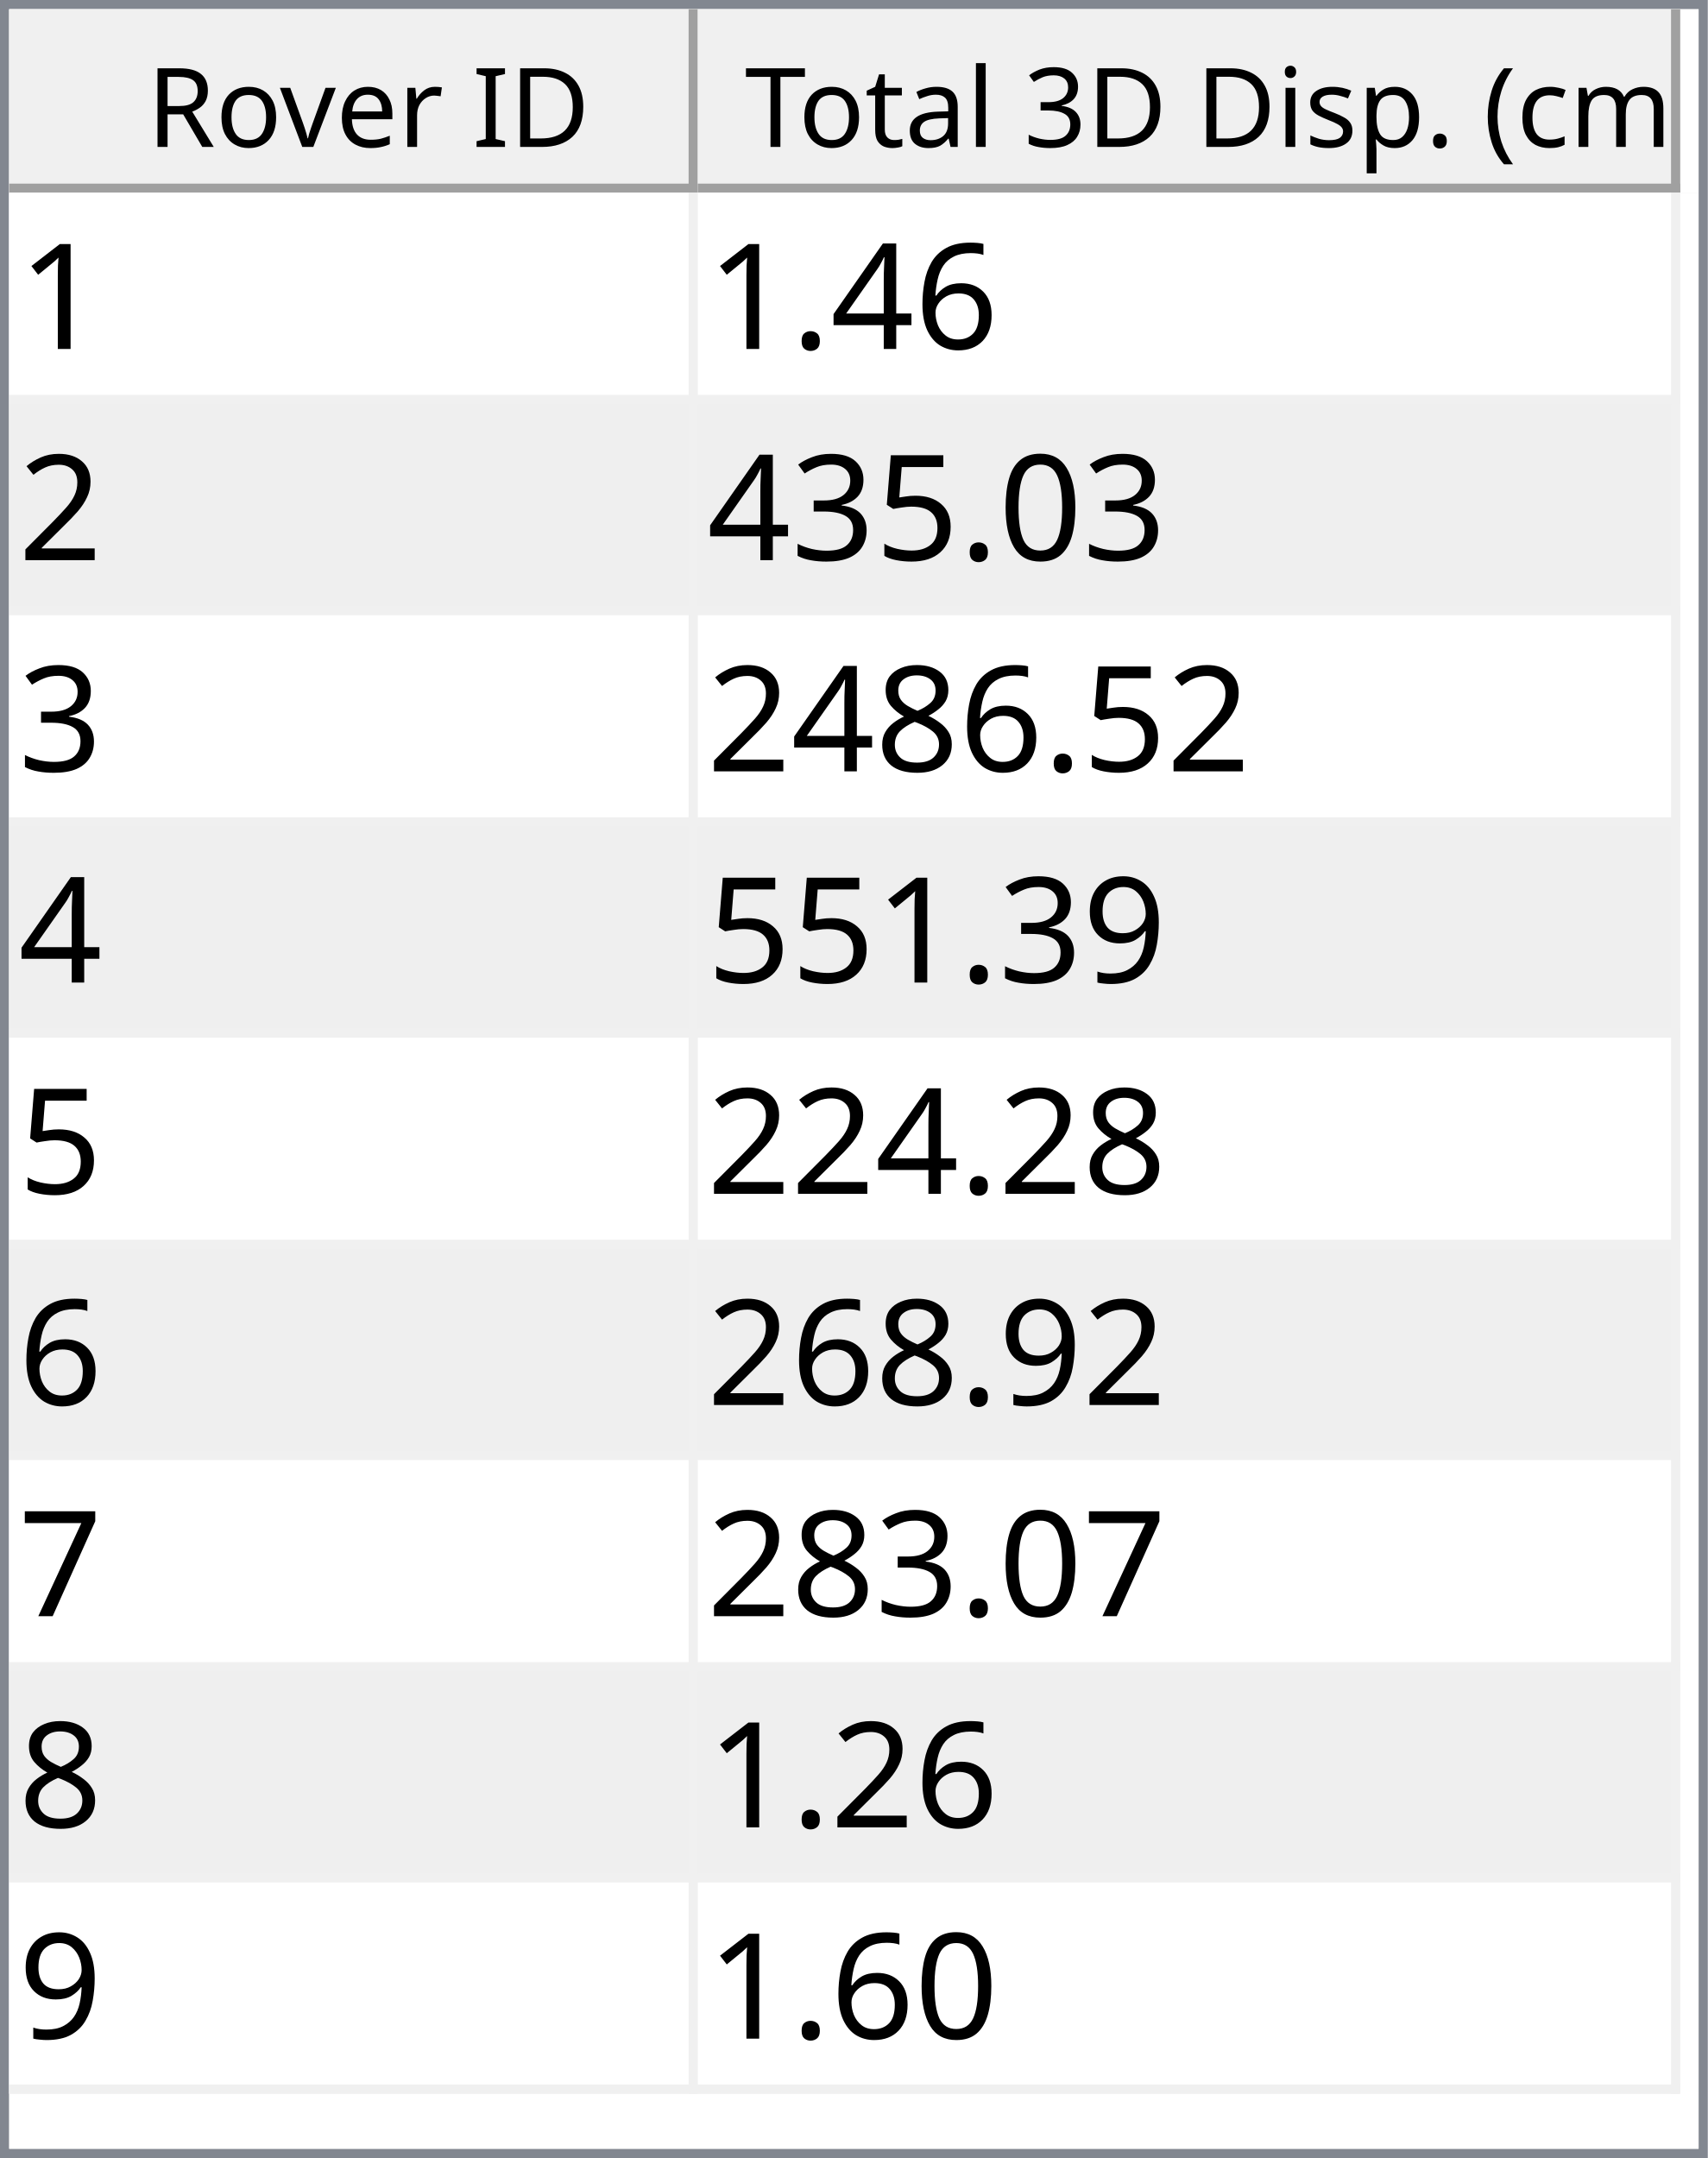
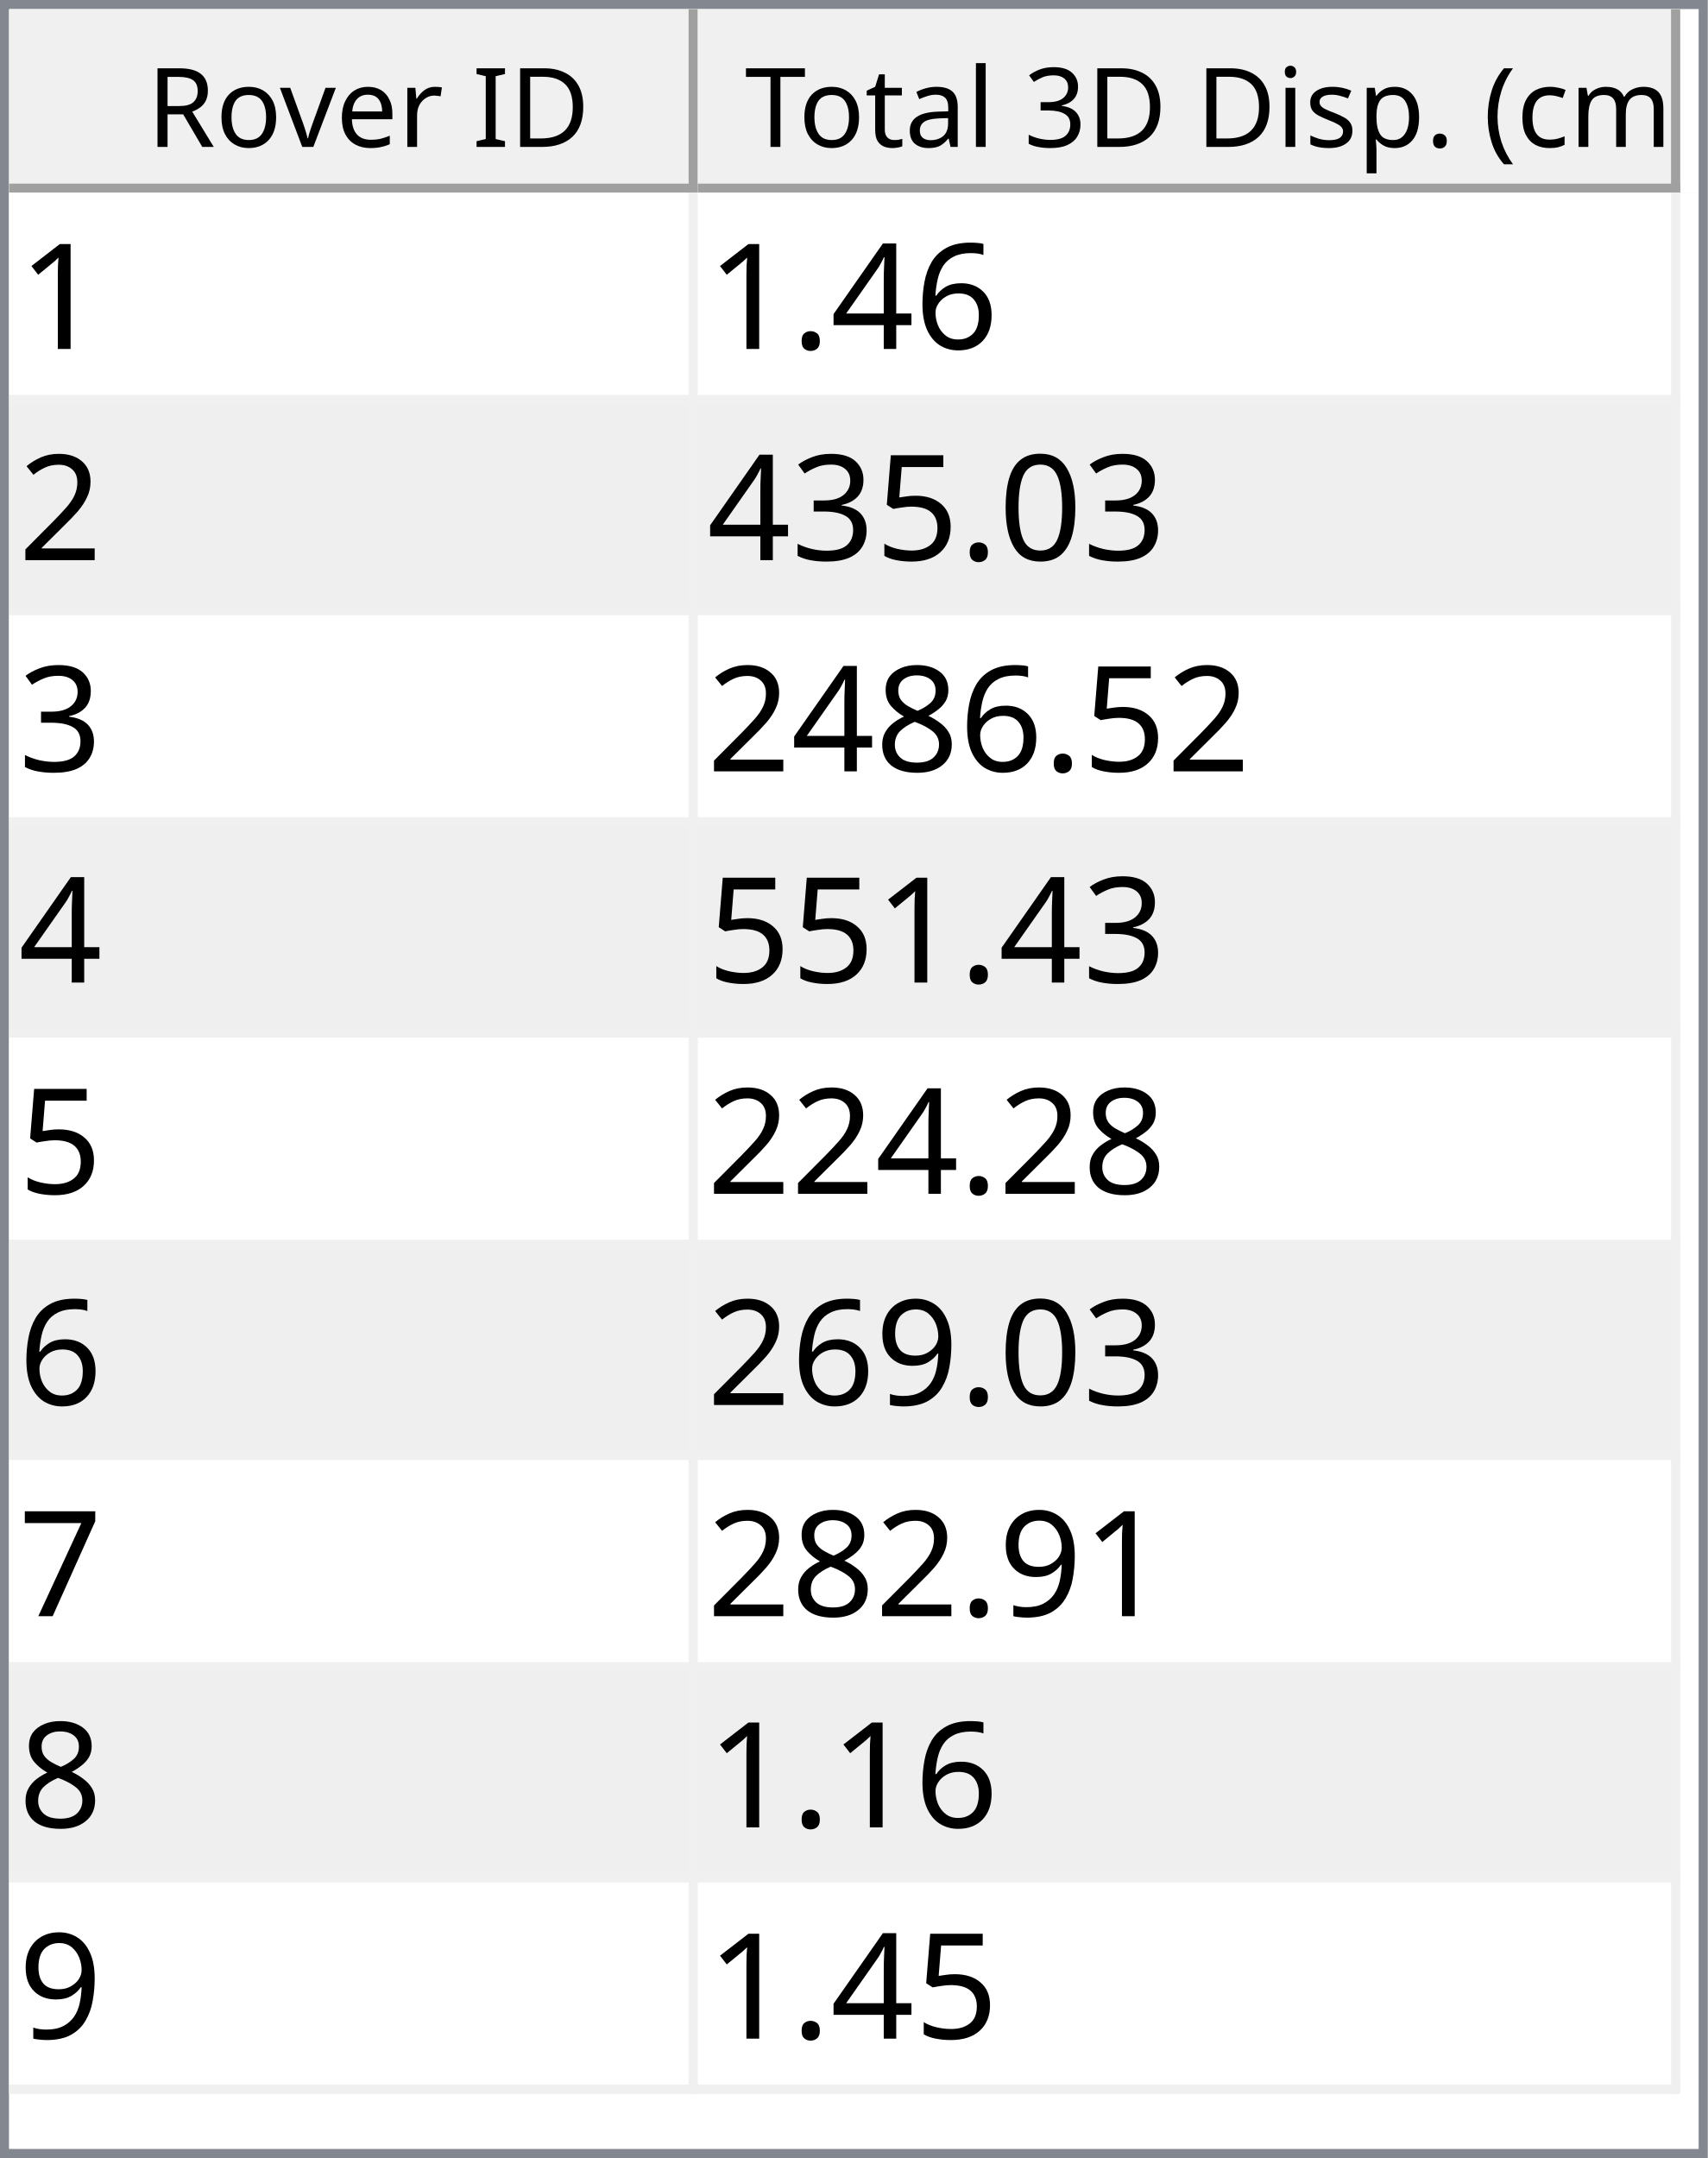
<svg xmlns="http://www.w3.org/2000/svg" style="fill-opacity:1; color-rendering:auto; color-interpolation:auto; text-rendering:auto; stroke:black; stroke-linecap:square; stroke-miterlimit:10; shape-rendering:auto; stroke-opacity:1; fill:black; stroke-dasharray:none; font-weight:normal; stroke-width:1; font-family:'Dialog'; font-style:normal; stroke-linejoin:miter; font-size:12px; stroke-dashoffset:0; image-rendering:auto;" width="186" height="235">
  <defs id="genericDefs" />
  <g>
    <defs id="defs1">
      <clipPath clipPathUnits="userSpaceOnUse" id="clipPath1">
        <path d="M0 0 L186 0 L186 235 L0 235 L0 0 Z" />
      </clipPath>
      <clipPath clipPathUnits="userSpaceOnUse" id="clipPath2">
        <path d="M0 0 L0 235 L186 235 L186 0 Z" />
      </clipPath>
      <clipPath clipPathUnits="userSpaceOnUse" id="clipPath3">
        <path d="M0 0 L0 20 L184 20 L184 0 Z" />
      </clipPath>
      <clipPath clipPathUnits="userSpaceOnUse" id="clipPath4">
        <path d="M0 0 L0 20 L75 20 L75 0 Z" />
      </clipPath>
      <clipPath clipPathUnits="userSpaceOnUse" id="clipPath5">
        <path d="M1 1 L1 19 L74 19 L74 1 Z" />
      </clipPath>
      <clipPath clipPathUnits="userSpaceOnUse" id="clipPath6">
        <path d="M0 0 L0 18 L73 18 L73 0 Z" />
      </clipPath>
      <clipPath clipPathUnits="userSpaceOnUse" id="clipPath7">
        <path d="M-0.5 -0.5 L-0.5 19.5 L74.5 19.5 L74.5 -0.5 Z" />
      </clipPath>
      <clipPath clipPathUnits="userSpaceOnUse" id="clipPath8">
        <path d="M0 0 L0 20 L107 20 L107 0 Z" />
      </clipPath>
      <clipPath clipPathUnits="userSpaceOnUse" id="clipPath9">
        <path d="M1 1 L1 19 L106 19 L106 1 Z" />
      </clipPath>
      <clipPath clipPathUnits="userSpaceOnUse" id="clipPath10">
        <path d="M0 0 L0 18 L105 18 L105 0 Z" />
      </clipPath>
      <clipPath clipPathUnits="userSpaceOnUse" id="clipPath11">
        <path d="M-0.5 -0.5 L-0.5 19.5 L106.5 19.5 L106.5 -0.5 Z" />
      </clipPath>
      <clipPath clipPathUnits="userSpaceOnUse" id="clipPath12">
        <path d="M0 0 L0 213 L184 213 L184 0 Z" />
      </clipPath>
      <clipPath clipPathUnits="userSpaceOnUse" id="clipPath13">
        <path d="M0 0 L0 207 L182 207 L182 0 Z" />
      </clipPath>
      <clipPath clipPathUnits="userSpaceOnUse" id="clipPath14">
        <path d="M-0.5 -0.5 L-0.5 206.5 L181.5 206.5 L181.5 -0.5 Z" />
      </clipPath>
      <clipPath clipPathUnits="userSpaceOnUse" id="clipPath15">
        <path d="M0 0 L0 22 L74 22 L74 0 Z" />
      </clipPath>
      <clipPath clipPathUnits="userSpaceOnUse" id="clipPath16">
        <path d="M0 0 L0 22 L106 22 L106 0 Z" />
      </clipPath>
      <font horiz-adv-x="64.551" id="font1">
        <font-face ascent="107.91" descent="25.098" units-per-em="100" style="font-style:normal; font-family:Segoe UI; font-weight:normal;" />
        <missing-glyph horiz-adv-x="64.551" d="M8.109 0 L8.109 68.266 L56.453 68.266 L56.453 0 L8.109 0 ZM15.328 7.234 L49.219 7.234 L49.219 61.031 L15.328 61.031 L15.328 7.234 Z" />
        <glyph unicode="D" horiz-adv-x="70.117" d="M9.188 0 L9.188 70.016 L28.516 70.016 Q65.531 70.016 65.531 35.891 Q65.531 19.672 55.25 9.836 Q44.969 0 27.734 0 L9.188 0 ZM17.391 62.594 L17.391 7.422 L27.828 7.422 Q41.609 7.422 49.273 14.797 Q56.938 22.172 56.938 35.688 Q56.938 62.594 28.328 62.594 L17.391 62.594 Z" />
        <glyph unicode="I" horiz-adv-x="26.611" d="M17.391 0 L9.188 0 L9.188 70.016 L17.391 70.016 L17.391 0 Z" />
        <glyph unicode=" " horiz-adv-x="27.393" d="" />
        <glyph unicode="r" horiz-adv-x="34.766" d="M34.188 41.891 Q32.078 43.5 28.125 43.5 Q23 43.5 19.555 38.672 Q16.109 33.844 16.109 25.484 L16.109 0 L8.109 0 L8.109 50 L16.109 50 L16.109 39.703 L16.312 39.703 Q18.016 44.969 21.531 47.922 Q25.047 50.875 29.391 50.875 Q32.516 50.875 34.188 50.203 L34.188 41.891 Z" />
        <glyph unicode="e" horiz-adv-x="52.295" d="M48.297 23 L12.984 23 Q13.188 14.656 17.484 10.109 Q21.781 5.562 29.297 5.562 Q37.75 5.562 44.828 11.141 L44.828 3.609 Q38.234 -1.172 27.391 -1.172 Q16.797 -1.172 10.742 5.641 Q4.688 12.453 4.688 24.812 Q4.688 36.469 11.305 43.82 Q17.922 51.172 27.734 51.172 Q37.547 51.172 42.922 44.828 Q48.297 38.484 48.297 27.203 L48.297 23 ZM40.094 29.781 Q40.047 36.719 36.75 40.578 Q33.453 44.438 27.594 44.438 Q21.922 44.438 17.969 40.383 Q14.016 36.328 13.094 29.781 L40.094 29.781 Z" />
        <glyph unicode="v" horiz-adv-x="47.9" d="M47.406 50 L27.484 0 L19.625 0 L0.688 50 L9.469 50 L22.172 13.672 Q23.578 9.672 23.922 6.688 L24.125 6.688 Q24.609 10.453 25.688 13.484 L38.969 50 L47.406 50 Z" />
        <glyph unicode="o" horiz-adv-x="58.594" d="M29 -1.172 Q17.922 -1.172 11.305 5.836 Q4.688 12.844 4.688 24.422 Q4.688 37.016 11.57 44.094 Q18.453 51.172 30.172 51.172 Q41.359 51.172 47.633 44.289 Q53.906 37.406 53.906 25.203 Q53.906 13.234 47.141 6.031 Q40.375 -1.172 29 -1.172 ZM29.594 44.438 Q21.875 44.438 17.383 39.188 Q12.891 33.938 12.891 24.703 Q12.891 15.828 17.43 10.695 Q21.969 5.562 29.594 5.562 Q37.359 5.562 41.531 10.594 Q45.703 15.625 45.703 24.906 Q45.703 34.281 41.531 39.359 Q37.359 44.438 29.594 44.438 Z" />
        <glyph unicode="R" horiz-adv-x="59.814" d="M59.375 0 L49.609 0 L37.891 19.625 Q36.281 22.359 34.766 24.289 Q33.25 26.219 31.664 27.438 Q30.078 28.656 28.25 29.219 Q26.422 29.781 24.125 29.781 L17.391 29.781 L17.391 0 L9.188 0 L9.188 70.016 L30.078 70.016 Q34.672 70.016 38.555 68.867 Q42.438 67.719 45.289 65.375 Q48.141 63.031 49.758 59.547 Q51.375 56.062 51.375 51.375 Q51.375 47.703 50.273 44.656 Q49.172 41.609 47.148 39.211 Q45.125 36.812 42.266 35.133 Q39.406 33.453 35.844 32.516 L35.844 32.328 Q37.594 31.547 38.891 30.547 Q40.188 29.547 41.359 28.18 Q42.531 26.812 43.68 25.078 Q44.828 23.344 46.234 21.047 L59.375 0 ZM17.391 62.594 L17.391 37.203 L28.516 37.203 Q31.594 37.203 34.203 38.133 Q36.812 39.062 38.719 40.797 Q40.625 42.531 41.703 45.047 Q42.781 47.562 42.781 50.688 Q42.781 56.297 39.141 59.445 Q35.5 62.594 28.609 62.594 L17.391 62.594 Z" />
        <glyph unicode=")" horiz-adv-x="30.176" d="M8.297 -15.922 L1.172 -15.922 Q16.406 2.344 16.406 26.812 Q16.406 51.469 1.078 70.016 L8.297 70.016 Q23.531 52.156 23.531 26.703 Q23.531 1.375 8.297 -15.922 Z" />
        <glyph unicode="m" horiz-adv-x="86.133" d="M79.109 0 L71.094 0 L71.094 28.719 Q71.094 37.016 68.531 40.727 Q65.969 44.438 59.906 44.438 Q54.781 44.438 51.195 39.75 Q47.609 35.062 47.609 28.516 L47.609 0 L39.594 0 L39.594 29.688 Q39.594 44.438 28.219 44.438 Q22.953 44.438 19.531 40.016 Q16.109 35.594 16.109 28.516 L16.109 0 L8.109 0 L8.109 50 L16.109 50 L16.109 42.094 L16.312 42.094 Q21.625 51.172 31.844 51.172 Q36.969 51.172 40.773 48.312 Q44.578 45.453 46 40.828 Q51.562 51.172 62.594 51.172 Q79.109 51.172 79.109 30.812 L79.109 0 Z" />
        <glyph unicode="c" horiz-adv-x="46.191" d="M42.188 2.297 Q36.422 -1.172 28.516 -1.172 Q17.828 -1.172 11.258 5.789 Q4.688 12.75 4.688 23.828 Q4.688 36.188 11.766 43.68 Q18.844 51.172 30.672 51.172 Q37.25 51.172 42.281 48.734 L42.281 40.531 Q36.719 44.438 30.375 44.438 Q22.703 44.438 17.797 38.945 Q12.891 33.453 12.891 24.516 Q12.891 15.719 17.508 10.641 Q22.125 5.562 29.891 5.562 Q36.422 5.562 42.188 9.906 L42.188 2.297 Z" />
        <glyph unicode="(" horiz-adv-x="30.176" d="M29.109 -15.922 L21.969 -15.922 Q6.844 1.375 6.844 26.703 Q6.844 52.156 21.969 70.016 L29.203 70.016 Q13.875 51.469 13.875 26.812 Q13.875 2.344 29.109 -15.922 Z" />
        <glyph unicode="." horiz-adv-x="21.68" d="M10.891 -1.078 Q8.641 -1.078 7.055 0.539 Q5.469 2.156 5.469 4.391 Q5.469 6.641 7.055 8.273 Q8.641 9.906 10.891 9.906 Q13.188 9.906 14.797 8.273 Q16.406 6.641 16.406 4.391 Q16.406 2.156 14.797 0.539 Q13.188 -1.078 10.891 -1.078 Z" />
        <glyph unicode="p" horiz-adv-x="58.789" d="M16.312 7.234 L16.109 7.234 L16.109 -23 L8.109 -23 L8.109 50 L16.109 50 L16.109 41.219 L16.312 41.219 Q22.219 51.172 33.594 51.172 Q43.266 51.172 48.688 44.461 Q54.109 37.75 54.109 26.469 Q54.109 13.922 48 6.375 Q41.891 -1.172 31.297 -1.172 Q21.578 -1.172 16.312 7.234 ZM16.109 27.391 L16.109 20.406 Q16.109 14.203 20.141 9.883 Q24.172 5.562 30.375 5.562 Q37.641 5.562 41.773 11.133 Q45.906 16.703 45.906 26.609 Q45.906 34.969 42.047 39.703 Q38.188 44.438 31.594 44.438 Q24.609 44.438 20.359 39.578 Q16.109 34.719 16.109 27.391 Z" />
        <glyph unicode="s" horiz-adv-x="42.432" d="M5.078 1.812 L5.078 10.406 Q11.625 5.562 19.484 5.562 Q30.031 5.562 30.031 12.594 Q30.031 14.594 29.125 15.992 Q28.219 17.391 26.68 18.461 Q25.141 19.531 23.07 20.383 Q21 21.234 18.609 22.172 Q15.281 23.484 12.766 24.828 Q10.25 26.172 8.57 27.859 Q6.891 29.547 6.031 31.695 Q5.172 33.844 5.172 36.719 Q5.172 40.234 6.789 42.945 Q8.406 45.656 11.086 47.484 Q13.766 49.312 17.211 50.242 Q20.656 51.172 24.312 51.172 Q30.812 51.172 35.938 48.922 L35.938 40.828 Q30.422 44.438 23.25 44.438 Q21 44.438 19.195 43.922 Q17.391 43.406 16.094 42.477 Q14.797 41.547 14.086 40.258 Q13.375 38.969 13.375 37.406 Q13.375 35.453 14.086 34.133 Q14.797 32.812 16.164 31.789 Q17.531 30.766 19.484 29.938 Q21.438 29.109 23.922 28.125 Q27.25 26.859 29.883 25.516 Q32.516 24.172 34.375 22.484 Q36.234 20.797 37.234 18.602 Q38.234 16.406 38.234 13.375 Q38.234 9.672 36.602 6.938 Q34.969 4.203 32.234 2.398 Q29.5 0.594 25.93 -0.289 Q22.359 -1.172 18.453 -1.172 Q10.75 -1.172 5.078 1.812 Z" />
        <glyph unicode="i" horiz-adv-x="24.219" d="M12.203 62.703 Q10.062 62.703 8.547 64.164 Q7.031 65.625 7.031 67.875 Q7.031 70.125 8.547 71.609 Q10.062 73.094 12.203 73.094 Q14.406 73.094 15.945 71.609 Q17.484 70.125 17.484 67.875 Q17.484 65.719 15.945 64.211 Q14.406 62.703 12.203 62.703 ZM16.109 0 L8.109 0 L8.109 50 L16.109 50 L16.109 0 Z" />
        <glyph unicode="3" horiz-adv-x="53.906" d="M46.531 19.828 Q46.531 15.094 44.75 11.211 Q42.969 7.328 39.719 4.57 Q36.469 1.812 31.93 0.297 Q27.391 -1.219 21.922 -1.219 Q11.922 -1.219 6 2.594 L6 11.188 Q13.094 5.609 22.219 5.609 Q25.875 5.609 28.828 6.539 Q31.781 7.469 33.906 9.227 Q36.031 10.984 37.18 13.477 Q38.328 15.969 38.328 19.094 Q38.328 32.812 18.797 32.812 L12.984 32.812 L12.984 39.594 L18.5 39.594 Q35.797 39.594 35.797 52.484 Q35.797 64.406 22.609 64.406 Q15.188 64.406 8.688 59.422 L8.688 67.188 Q15.375 71.188 24.609 71.188 Q29 71.188 32.57 69.969 Q36.141 68.75 38.68 66.555 Q41.219 64.359 42.609 61.281 Q44 58.203 44 54.5 Q44 40.672 30.031 36.719 L30.031 36.531 Q33.594 36.141 36.625 34.797 Q39.656 33.453 41.852 31.305 Q44.047 29.156 45.289 26.25 Q46.531 23.344 46.531 19.828 Z" />
        <glyph unicode="l" horiz-adv-x="24.219" d="M16.109 0 L8.109 0 L8.109 74.031 L16.109 74.031 L16.109 0 Z" />
        <glyph unicode="a" horiz-adv-x="50.879" d="M43.891 0 L35.891 0 L35.891 7.812 L35.688 7.812 Q30.469 -1.172 20.312 -1.172 Q12.844 -1.172 8.617 2.781 Q4.391 6.734 4.391 13.281 Q4.391 27.297 20.906 29.594 L35.891 31.688 Q35.891 44.438 25.594 44.438 Q16.547 44.438 9.281 38.281 L9.281 46.484 Q16.656 51.172 26.266 51.172 Q43.891 51.172 43.891 32.516 L43.891 0 ZM35.891 25.297 L23.828 23.641 Q18.266 22.859 15.43 20.875 Q12.594 18.891 12.594 13.875 Q12.594 10.203 15.211 7.883 Q17.828 5.562 22.172 5.562 Q28.125 5.562 32.008 9.742 Q35.891 13.922 35.891 20.312 L35.891 25.297 Z" />
        <glyph unicode="t" horiz-adv-x="33.887" d="M31.297 0.484 Q28.469 -1.078 23.828 -1.078 Q10.688 -1.078 10.688 13.578 L10.688 43.172 L2.094 43.172 L2.094 50 L10.688 50 L10.688 62.203 L18.703 64.797 L18.703 50 L31.297 50 L31.297 43.172 L18.703 43.172 L18.703 14.984 Q18.703 9.969 20.414 7.82 Q22.125 5.672 26.078 5.672 Q29.109 5.672 31.297 7.328 L31.297 0.484 Z" />
        <glyph unicode="T" horiz-adv-x="52.393" d="M50.594 62.594 L30.375 62.594 L30.375 0 L22.172 0 L22.172 62.594 L2 62.594 L2 70.016 L50.594 70.016 L50.594 62.594 Z" />
      </font>
      <font horiz-adv-x="75.0" id="font2">
        <font-face ascent="100.537" descent="21.973" units-per-em="100" style="font-style:normal; font-family:sans-serif; font-weight:normal;" />
        <missing-glyph horiz-adv-x="75.0" d="M12.5 0 L12.5 62.5 L62.5 62.5 L62.5 0 L12.5 0 ZM14.062 1.562 L60.938 1.562 L60.938 60.938 L14.062 60.938 L14.062 1.562 Z" />
        <glyph unicode="1" horiz-adv-x="55.615" d="M37.25 0 L28.469 0 L28.469 56 Q25.297 52.984 20.141 49.953 Q14.984 46.922 10.891 45.406 L10.891 53.906 Q18.266 57.375 23.781 62.305 Q29.297 67.234 31.594 71.875 L37.25 71.875 L37.25 0 Z" />
        <glyph unicode="6" horiz-adv-x="55.615" d="M49.75 54.047 L41.016 53.375 Q39.844 58.547 37.703 60.891 Q34.125 64.656 28.906 64.656 Q24.703 64.656 21.531 62.312 Q17.391 59.281 14.992 53.469 Q12.594 47.656 12.5 36.922 Q15.672 41.75 20.266 44.094 Q24.859 46.438 29.891 46.438 Q38.672 46.438 44.852 39.969 Q51.031 33.5 51.031 23.25 Q51.031 16.5 48.125 10.719 Q45.219 4.938 40.141 1.859 Q35.062 -1.219 28.609 -1.219 Q17.625 -1.219 10.695 6.859 Q3.766 14.938 3.766 33.5 Q3.766 54.25 11.422 63.672 Q18.109 71.875 29.438 71.875 Q37.891 71.875 43.289 67.141 Q48.688 62.406 49.75 54.047 ZM13.875 23.188 Q13.875 18.656 15.797 14.508 Q17.719 10.359 21.188 8.18 Q24.656 6 28.469 6 Q34.031 6 38.039 10.492 Q42.047 14.984 42.047 22.703 Q42.047 30.125 38.086 34.398 Q34.125 38.672 28.125 38.672 Q22.172 38.672 18.023 34.398 Q13.875 30.125 13.875 23.188 Z" />
        <glyph unicode="4" horiz-adv-x="55.615" d="M32.328 0 L32.328 17.141 L1.266 17.141 L1.266 25.203 L33.938 71.578 L41.109 71.578 L41.109 25.203 L50.781 25.203 L50.781 17.141 L41.109 17.141 L41.109 0 L32.328 0 ZM32.328 25.203 L32.328 57.469 L9.906 25.203 L32.328 25.203 Z" />
        <glyph unicode="." horiz-adv-x="27.783" d="M9.078 0 L9.078 10.016 L19.094 10.016 L19.094 0 L9.078 0 Z" />
        <glyph unicode="2" horiz-adv-x="55.615" d="M50.344 8.453 L50.344 0 L3.031 0 Q2.938 3.172 4.047 6.109 Q5.859 10.938 9.836 15.625 Q13.812 20.312 21.344 26.469 Q33.016 36.031 37.117 41.625 Q41.219 47.219 41.219 52.203 Q41.219 57.422 37.477 61.008 Q33.734 64.594 27.734 64.594 Q21.391 64.594 17.578 60.789 Q13.766 56.984 13.719 50.25 L4.688 51.172 Q5.609 61.281 11.664 66.578 Q17.719 71.875 27.938 71.875 Q38.234 71.875 44.242 66.164 Q50.25 60.453 50.25 52 Q50.25 47.703 48.492 43.555 Q46.734 39.406 42.656 34.812 Q38.578 30.219 29.109 22.219 Q21.188 15.578 18.945 13.211 Q16.703 10.844 15.234 8.453 L50.344 8.453 Z" />
        <glyph unicode="0" horiz-adv-x="55.615" d="M4.156 35.297 Q4.156 48 6.766 55.742 Q9.375 63.484 14.523 67.68 Q19.672 71.875 27.484 71.875 Q33.25 71.875 37.594 69.555 Q41.938 67.234 44.773 62.867 Q47.609 58.5 49.219 52.227 Q50.828 45.953 50.828 35.297 Q50.828 22.703 48.242 14.969 Q45.656 7.234 40.508 3.008 Q35.359 -1.219 27.484 -1.219 Q17.141 -1.219 11.234 6.203 Q4.156 15.141 4.156 35.297 ZM13.188 35.297 Q13.188 17.672 17.312 11.836 Q21.438 6 27.484 6 Q33.547 6 37.672 11.859 Q41.797 17.719 41.797 35.297 Q41.797 52.984 37.672 58.789 Q33.547 64.594 27.391 64.594 Q21.344 64.594 17.719 59.469 Q13.188 52.938 13.188 35.297 Z" />
        <glyph unicode="5" horiz-adv-x="55.615" d="M4.156 18.75 L13.375 19.531 Q14.406 12.797 18.141 9.398 Q21.875 6 27.156 6 Q33.5 6 37.891 10.789 Q42.281 15.578 42.281 23.484 Q42.281 31 38.062 35.352 Q33.844 39.703 27 39.703 Q22.75 39.703 19.336 37.773 Q15.922 35.844 13.969 32.766 L5.719 33.844 L12.641 70.609 L48.25 70.609 L48.25 62.203 L19.672 62.203 L15.828 42.969 Q22.266 47.469 29.344 47.469 Q38.719 47.469 45.164 40.969 Q51.609 34.469 51.609 24.266 Q51.609 14.547 45.953 7.469 Q39.062 -1.219 27.156 -1.219 Q17.391 -1.219 11.211 4.25 Q5.031 9.719 4.156 18.75 Z" />
        <glyph unicode="3" horiz-adv-x="55.615" d="M4.203 18.891 L12.984 20.062 Q14.5 12.594 18.141 9.297 Q21.781 6 27 6 Q33.203 6 37.477 10.297 Q41.75 14.594 41.75 20.953 Q41.75 27 37.797 30.93 Q33.844 34.859 27.734 34.859 Q25.25 34.859 21.531 33.891 L22.516 41.609 Q23.391 41.5 23.922 41.5 Q29.547 41.5 34.039 44.43 Q38.531 47.359 38.531 53.469 Q38.531 58.297 35.258 61.477 Q31.984 64.656 26.812 64.656 Q21.688 64.656 18.266 61.43 Q14.844 58.203 13.875 51.766 L5.078 53.328 Q6.688 62.156 12.398 67.016 Q18.109 71.875 26.609 71.875 Q32.469 71.875 37.398 69.359 Q42.328 66.844 44.945 62.5 Q47.562 58.156 47.562 53.266 Q47.562 48.641 45.07 44.828 Q42.578 41.016 37.703 38.766 Q44.047 37.312 47.562 32.695 Q51.078 28.078 51.078 21.141 Q51.078 11.766 44.242 5.25 Q37.406 -1.266 26.953 -1.266 Q17.531 -1.266 11.305 4.352 Q5.078 9.969 4.203 18.891 Z" />
        <glyph unicode="8" horiz-adv-x="55.615" d="M17.672 38.812 Q12.203 40.828 9.57 44.539 Q6.938 48.25 6.938 53.422 Q6.938 61.234 12.555 66.555 Q18.172 71.875 27.484 71.875 Q36.859 71.875 42.578 66.43 Q48.297 60.984 48.297 53.172 Q48.297 48.188 45.68 44.508 Q43.062 40.828 37.75 38.812 Q44.344 36.672 47.781 31.883 Q51.219 27.094 51.219 20.453 Q51.219 11.281 44.727 5.031 Q38.234 -1.219 27.641 -1.219 Q17.047 -1.219 10.547 5.055 Q4.047 11.328 4.047 20.703 Q4.047 27.688 7.594 32.398 Q11.141 37.109 17.672 38.812 ZM15.922 53.719 Q15.922 48.641 19.195 45.414 Q22.469 42.188 27.688 42.188 Q32.766 42.188 36.016 45.383 Q39.266 48.578 39.266 53.219 Q39.266 58.062 35.914 61.359 Q32.562 64.656 27.594 64.656 Q22.562 64.656 19.242 61.43 Q15.922 58.203 15.922 53.719 ZM13.094 20.656 Q13.094 16.891 14.875 13.375 Q16.656 9.859 20.172 7.93 Q23.688 6 27.734 6 Q34.031 6 38.133 10.055 Q42.234 14.109 42.234 20.359 Q42.234 26.703 38.016 30.859 Q33.797 35.016 27.438 35.016 Q21.234 35.016 17.164 30.914 Q13.094 26.812 13.094 20.656 Z" />
        <glyph unicode="9" horiz-adv-x="55.615" d="M5.469 16.547 L13.922 17.328 Q14.984 11.375 18.016 8.688 Q21.047 6 25.781 6 Q29.828 6 32.883 7.859 Q35.938 9.719 37.891 12.82 Q39.844 15.922 41.164 21.195 Q42.484 26.469 42.484 31.938 Q42.484 32.516 42.438 33.688 Q39.797 29.5 35.234 26.883 Q30.672 24.266 25.344 24.266 Q16.453 24.266 10.305 30.711 Q4.156 37.156 4.156 47.703 Q4.156 58.594 10.578 65.234 Q17 71.875 26.656 71.875 Q33.641 71.875 39.43 68.117 Q45.219 64.359 48.219 57.398 Q51.219 50.438 51.219 37.25 Q51.219 23.531 48.242 15.406 Q45.266 7.281 39.383 3.031 Q33.5 -1.219 25.594 -1.219 Q17.188 -1.219 11.867 3.445 Q6.547 8.109 5.469 16.547 ZM41.453 48.141 Q41.453 55.719 37.43 60.156 Q33.406 64.594 27.734 64.594 Q21.875 64.594 17.531 59.812 Q13.188 55.031 13.188 47.406 Q13.188 40.578 17.312 36.305 Q21.438 32.031 27.484 32.031 Q33.594 32.031 37.523 36.305 Q41.453 40.578 41.453 48.141 Z" />
        <glyph unicode="7" horiz-adv-x="55.615" d="M4.734 62.203 L4.734 70.656 L51.078 70.656 L51.078 63.812 Q44.234 56.547 37.523 44.484 Q30.812 32.422 27.156 19.672 Q24.516 10.688 23.781 0 L14.75 0 Q14.891 8.453 18.062 20.414 Q21.234 32.375 27.172 43.484 Q33.109 54.594 39.797 62.203 L4.734 62.203 Z" />
      </font>
    </defs>
    <g style="fill:white; stroke:white;">
      <rect x="0" y="0" width="186" style="clip-path:url(#clipPath1); stroke:none;" height="235" />
    </g>
    <g style="fill:white; text-rendering:optimizeSpeed; color-rendering:optimizeSpeed; image-rendering:optimizeSpeed; shape-rendering:crispEdges; stroke:white; color-interpolation:sRGB;">
      <rect x="0" width="186" height="235" y="0" style="stroke:none;" />
      <path style="stroke:none;" d="M0 235 L186 235 L186 0 L0 0 Z" />
    </g>
    <g style="fill:rgb(240,240,240); font-family:'Segoe UI'; stroke:rgb(240,240,240);">
      <rect x="0" y="0" width="186" style="clip-path:url(#clipPath2); stroke:none;" height="235" />
    </g>
    <g style="fill:rgb(130,135,144); font-family:'Segoe UI'; stroke:rgb(130,135,144);">
      <path d="M0 0 L186 0 L186 235 L0 235 L0 0 ZM1 1 L185 1 L185 234 L1 234 L1 1 Z" style="fill-rule:evenodd; clip-path:url(#clipPath2); stroke:none;" />
    </g>
    <g style="fill:white; font-family:'Segoe UI'; stroke:white;" transform="translate(1,1)">
      <rect x="0" y="0" width="184" style="clip-path:url(#clipPath3); stroke:none;" height="20" />
    </g>
    <g style="fill:rgb(240,240,240); font-family:'Segoe UI'; stroke:rgb(240,240,240);" transform="translate(1,1)">
      <rect x="0" y="0" width="75" style="clip-path:url(#clipPath4); stroke:none;" height="20" />
    </g>
    <g style="font-family:'Segoe UI';" transform="translate(2,2)">
      <text x="14" xml:space="preserve" y="14" style="clip-path:url(#clipPath6); stroke:none;">Rover ID</text>
    </g>
    <g style="fill:rgb(160,160,160); font-family:'Segoe UI'; stroke:rgb(160,160,160); stroke-linejoin:bevel;" transform="translate(1.5,1.5)">
      <line x1="74" x2="74" y1="0" style="fill:none; clip-path:url(#clipPath7);" y2="19" />
    </g>
    <g style="fill:rgb(160,160,160); font-family:'Segoe UI'; stroke:rgb(160,160,160); stroke-linejoin:bevel;" transform="matrix(1,0,0,1,1,1) translate(0.5,0.5)">
      <line x1="0" x2="74" y1="19" style="fill:none; clip-path:url(#clipPath7);" y2="19" />
    </g>
    <g style="fill:rgb(240,240,240); font-family:'Segoe UI'; stroke:rgb(240,240,240);" transform="translate(76,1)">
      <rect x="0" y="0" width="107" style="clip-path:url(#clipPath8); stroke:none;" height="20" />
    </g>
    <g style="font-family:'Segoe UI';" transform="translate(77,2)">
      <text x="1" xml:space="preserve" y="14" style="clip-path:url(#clipPath10); stroke:none;"> Total 3D Disp. (cm)</text>
    </g>
    <g style="fill:rgb(160,160,160); font-family:'Segoe UI'; stroke:rgb(160,160,160); stroke-linejoin:bevel;" transform="translate(76.5,1.5)">
      <line x1="106" x2="106" y1="0" style="fill:none; clip-path:url(#clipPath11);" y2="19" />
    </g>
    <g style="fill:rgb(160,160,160); font-family:'Segoe UI'; stroke:rgb(160,160,160); stroke-linejoin:bevel;" transform="matrix(1,0,0,1,76,1) translate(0.5,0.5)">
      <line x1="0" x2="106" y1="19" style="fill:none; clip-path:url(#clipPath11);" y2="19" />
    </g>
    <g style="fill:white; font-family:'Segoe UI'; stroke:white;" transform="translate(1,21)">
      <rect x="0" y="0" width="184" style="clip-path:url(#clipPath12); stroke:none;" height="213" />
    </g>
    <g style="fill:rgb(240,240,240); font-size:16px; font-family:sans-serif; stroke:rgb(240,240,240);" transform="translate(1,21)">
      <rect x="0" y="0" width="182" style="clip-path:url(#clipPath13); stroke:none;" height="207" />
      <line transform="translate(0.5,0.5)" x1="0" x2="181" y1="22" style="clip-path:url(#clipPath14); fill:none; stroke-linejoin:bevel;" y2="22" />
    </g>
    <g transform="matrix(1,0,0,1,1,21) translate(0.5,0.5)" style="fill:rgb(240,240,240); font-size:16px; font-family:sans-serif; stroke:rgb(240,240,240); stroke-linejoin:bevel;">
      <line x1="0" x2="181" y1="45" style="fill:none; clip-path:url(#clipPath14);" y2="45" />
    </g>
    <g transform="matrix(1,0,0,1,1,21) translate(0.5,0.5)" style="fill:rgb(240,240,240); font-size:16px; font-family:sans-serif; stroke:rgb(240,240,240); stroke-linejoin:bevel;">
      <line x1="0" x2="181" y1="68" style="fill:none; clip-path:url(#clipPath14);" y2="68" />
    </g>
    <g transform="matrix(1,0,0,1,1,21) translate(0.5,0.5)" style="fill:rgb(240,240,240); font-size:16px; font-family:sans-serif; stroke:rgb(240,240,240); stroke-linejoin:bevel;">
      <line x1="0" x2="181" y1="91" style="fill:none; clip-path:url(#clipPath14);" y2="91" />
    </g>
    <g transform="matrix(1,0,0,1,1,21) translate(0.5,0.5)" style="fill:rgb(240,240,240); font-size:16px; font-family:sans-serif; stroke:rgb(240,240,240); stroke-linejoin:bevel;">
      <line x1="0" x2="181" y1="114" style="fill:none; clip-path:url(#clipPath14);" y2="114" />
    </g>
    <g transform="matrix(1,0,0,1,1,21) translate(0.5,0.5)" style="fill:rgb(240,240,240); font-size:16px; font-family:sans-serif; stroke:rgb(240,240,240); stroke-linejoin:bevel;">
      <line x1="0" x2="181" y1="137" style="fill:none; clip-path:url(#clipPath14);" y2="137" />
    </g>
    <g transform="matrix(1,0,0,1,1,21) translate(0.5,0.5)" style="fill:rgb(240,240,240); font-size:16px; font-family:sans-serif; stroke:rgb(240,240,240); stroke-linejoin:bevel;">
      <line x1="0" x2="181" y1="160" style="fill:none; clip-path:url(#clipPath14);" y2="160" />
    </g>
    <g transform="matrix(1,0,0,1,1,21) translate(0.5,0.5)" style="fill:rgb(240,240,240); font-size:16px; font-family:sans-serif; stroke:rgb(240,240,240); stroke-linejoin:bevel;">
      <line x1="0" x2="181" y1="183" style="fill:none; clip-path:url(#clipPath14);" y2="183" />
    </g>
    <g transform="matrix(1,0,0,1,1,21) translate(0.5,0.5)" style="fill:rgb(240,240,240); font-size:16px; font-family:sans-serif; stroke:rgb(240,240,240); stroke-linejoin:bevel;">
      <line x1="0" x2="181" y1="206" style="fill:none; clip-path:url(#clipPath14);" y2="206" />
    </g>
    <g transform="matrix(1,0,0,1,1,21) translate(0.5,0.5)" style="fill:rgb(240,240,240); font-size:16px; font-family:sans-serif; stroke:rgb(240,240,240); stroke-linejoin:bevel;">
      <line x1="74" x2="74" y1="0" style="fill:none; clip-path:url(#clipPath14);" y2="206" />
    </g>
    <g transform="matrix(1,0,0,1,1,21) translate(0.5,0.5)" style="fill:rgb(240,240,240); font-size:16px; font-family:sans-serif; stroke:rgb(240,240,240); stroke-linejoin:bevel;">
      <line x1="181" x2="181" y1="0" style="fill:none; clip-path:url(#clipPath14);" y2="206" />
    </g>
    <g style="fill:white; font-size:16px; font-family:sans-serif; stroke:white;" transform="matrix(1,0,0,1,1,21)">
      <rect x="0" y="0" width="74" style="clip-path:url(#clipPath15); stroke:none;" height="22" />
      <text x="1" y="17" style="fill:black; clip-path:url(#clipPath15); stroke:none;" xml:space="preserve">1</text>
    </g>
    <g style="fill:white; font-size:16px; font-family:sans-serif; stroke:white;" transform="matrix(1,0,0,1,1,21) translate(75,0)">
      <rect x="0" y="0" width="106" style="clip-path:url(#clipPath16); stroke:none;" height="22" />
      <text x="1" y="17" style="fill:black; clip-path:url(#clipPath16); stroke:none;" xml:space="preserve">1.46</text>
    </g>
    <g style="fill:rgb(239,239,239); font-size:16px; font-family:sans-serif; stroke:rgb(239,239,239);" transform="matrix(1,0,0,1,1,21) translate(0,23)">
      <rect x="0" y="0" width="74" style="clip-path:url(#clipPath15); stroke:none;" height="22" />
      <text x="1" y="17" style="fill:black; clip-path:url(#clipPath15); stroke:none;" xml:space="preserve">2</text>
    </g>
    <g style="fill:rgb(239,239,239); font-size:16px; font-family:sans-serif; stroke:rgb(239,239,239);" transform="matrix(1,0,0,1,1,21) translate(75,23)">
      <rect x="0" y="0" width="106" style="clip-path:url(#clipPath16); stroke:none;" height="22" />
      <text x="1" y="17" style="fill:black; clip-path:url(#clipPath16); stroke:none;" xml:space="preserve">435.03</text>
    </g>
    <g style="fill:white; font-size:16px; font-family:sans-serif; stroke:white;" transform="matrix(1,0,0,1,1,21) translate(0,46)">
      <rect x="0" y="0" width="74" style="clip-path:url(#clipPath15); stroke:none;" height="22" />
      <text x="1" y="17" style="fill:black; clip-path:url(#clipPath15); stroke:none;" xml:space="preserve">3</text>
    </g>
    <g style="fill:white; font-size:16px; font-family:sans-serif; stroke:white;" transform="matrix(1,0,0,1,1,21) translate(75,46)">
      <rect x="0" y="0" width="106" style="clip-path:url(#clipPath16); stroke:none;" height="22" />
      <text x="1" y="17" style="fill:black; clip-path:url(#clipPath16); stroke:none;" xml:space="preserve">2486.52</text>
    </g>
    <g style="fill:rgb(239,239,239); font-size:16px; font-family:sans-serif; stroke:rgb(239,239,239);" transform="matrix(1,0,0,1,1,21) translate(0,69)">
      <rect x="0" y="0" width="74" style="clip-path:url(#clipPath15); stroke:none;" height="22" />
      <text x="1" y="17" style="fill:black; clip-path:url(#clipPath15); stroke:none;" xml:space="preserve">4</text>
    </g>
    <g style="fill:rgb(239,239,239); font-size:16px; font-family:sans-serif; stroke:rgb(239,239,239);" transform="matrix(1,0,0,1,1,21) translate(75,69)">
      <rect x="0" y="0" width="106" style="clip-path:url(#clipPath16); stroke:none;" height="22" />
-       <text x="1" y="17" style="fill:black; clip-path:url(#clipPath16); stroke:none;" xml:space="preserve">551.39</text>
+       <text x="1" y="17" style="fill:black; clip-path:url(#clipPath16); stroke:none;" xml:space="preserve">551.43</text>
    </g>
    <g style="fill:white; font-size:16px; font-family:sans-serif; stroke:white;" transform="matrix(1,0,0,1,1,21) translate(0,92)">
      <rect x="0" y="0" width="74" style="clip-path:url(#clipPath15); stroke:none;" height="22" />
      <text x="1" y="17" style="fill:black; clip-path:url(#clipPath15); stroke:none;" xml:space="preserve">5</text>
    </g>
    <g style="fill:white; font-size:16px; font-family:sans-serif; stroke:white;" transform="matrix(1,0,0,1,1,21) translate(75,92)">
      <rect x="0" y="0" width="106" style="clip-path:url(#clipPath16); stroke:none;" height="22" />
      <text x="1" y="17" style="fill:black; clip-path:url(#clipPath16); stroke:none;" xml:space="preserve">224.28</text>
    </g>
    <g style="fill:rgb(239,239,239); font-size:16px; font-family:sans-serif; stroke:rgb(239,239,239);" transform="matrix(1,0,0,1,1,21) translate(0,115)">
      <rect x="0" y="0" width="74" style="clip-path:url(#clipPath15); stroke:none;" height="22" />
      <text x="1" y="17" style="fill:black; clip-path:url(#clipPath15); stroke:none;" xml:space="preserve">6</text>
    </g>
    <g style="fill:rgb(239,239,239); font-size:16px; font-family:sans-serif; stroke:rgb(239,239,239);" transform="matrix(1,0,0,1,1,21) translate(75,115)">
      <rect x="0" y="0" width="106" style="clip-path:url(#clipPath16); stroke:none;" height="22" />
-       <text x="1" y="17" style="fill:black; clip-path:url(#clipPath16); stroke:none;" xml:space="preserve">268.92</text>
+       <text x="1" y="17" style="fill:black; clip-path:url(#clipPath16); stroke:none;" xml:space="preserve">269.03</text>
    </g>
    <g style="fill:white; font-size:16px; font-family:sans-serif; stroke:white;" transform="matrix(1,0,0,1,1,21) translate(0,138)">
      <rect x="0" y="0" width="74" style="clip-path:url(#clipPath15); stroke:none;" height="22" />
      <text x="1" y="17" style="fill:black; clip-path:url(#clipPath15); stroke:none;" xml:space="preserve">7</text>
    </g>
    <g style="fill:white; font-size:16px; font-family:sans-serif; stroke:white;" transform="matrix(1,0,0,1,1,21) translate(75,138)">
      <rect x="0" y="0" width="106" style="clip-path:url(#clipPath16); stroke:none;" height="22" />
-       <text x="1" y="17" style="fill:black; clip-path:url(#clipPath16); stroke:none;" xml:space="preserve">283.07</text>
+       <text x="1" y="17" style="fill:black; clip-path:url(#clipPath16); stroke:none;" xml:space="preserve">282.91</text>
    </g>
    <g style="fill:rgb(239,239,239); font-size:16px; font-family:sans-serif; stroke:rgb(239,239,239);" transform="matrix(1,0,0,1,1,21) translate(0,161)">
      <rect x="0" y="0" width="74" style="clip-path:url(#clipPath15); stroke:none;" height="22" />
      <text x="1" y="17" style="fill:black; clip-path:url(#clipPath15); stroke:none;" xml:space="preserve">8</text>
    </g>
    <g style="fill:rgb(239,239,239); font-size:16px; font-family:sans-serif; stroke:rgb(239,239,239);" transform="matrix(1,0,0,1,1,21) translate(75,161)">
      <rect x="0" y="0" width="106" style="clip-path:url(#clipPath16); stroke:none;" height="22" />
-       <text x="1" y="17" style="fill:black; clip-path:url(#clipPath16); stroke:none;" xml:space="preserve">1.26</text>
+       <text x="1" y="17" style="fill:black; clip-path:url(#clipPath16); stroke:none;" xml:space="preserve">1.16</text>
    </g>
    <g style="fill:white; font-size:16px; font-family:sans-serif; stroke:white;" transform="matrix(1,0,0,1,1,21) translate(0,184)">
      <rect x="0" y="0" width="74" style="clip-path:url(#clipPath15); stroke:none;" height="22" />
      <text x="1" y="17" style="fill:black; clip-path:url(#clipPath15); stroke:none;" xml:space="preserve">9</text>
    </g>
    <g style="fill:white; font-size:16px; font-family:sans-serif; stroke:white;" transform="matrix(1,0,0,1,1,21) translate(75,184)">
      <rect x="0" y="0" width="106" style="clip-path:url(#clipPath16); stroke:none;" height="22" />
-       <text x="1" y="17" style="fill:black; clip-path:url(#clipPath16); stroke:none;" xml:space="preserve">1.60</text>
+       <text x="1" y="17" style="fill:black; clip-path:url(#clipPath16); stroke:none;" xml:space="preserve">1.45</text>
    </g>
  </g>
</svg>
